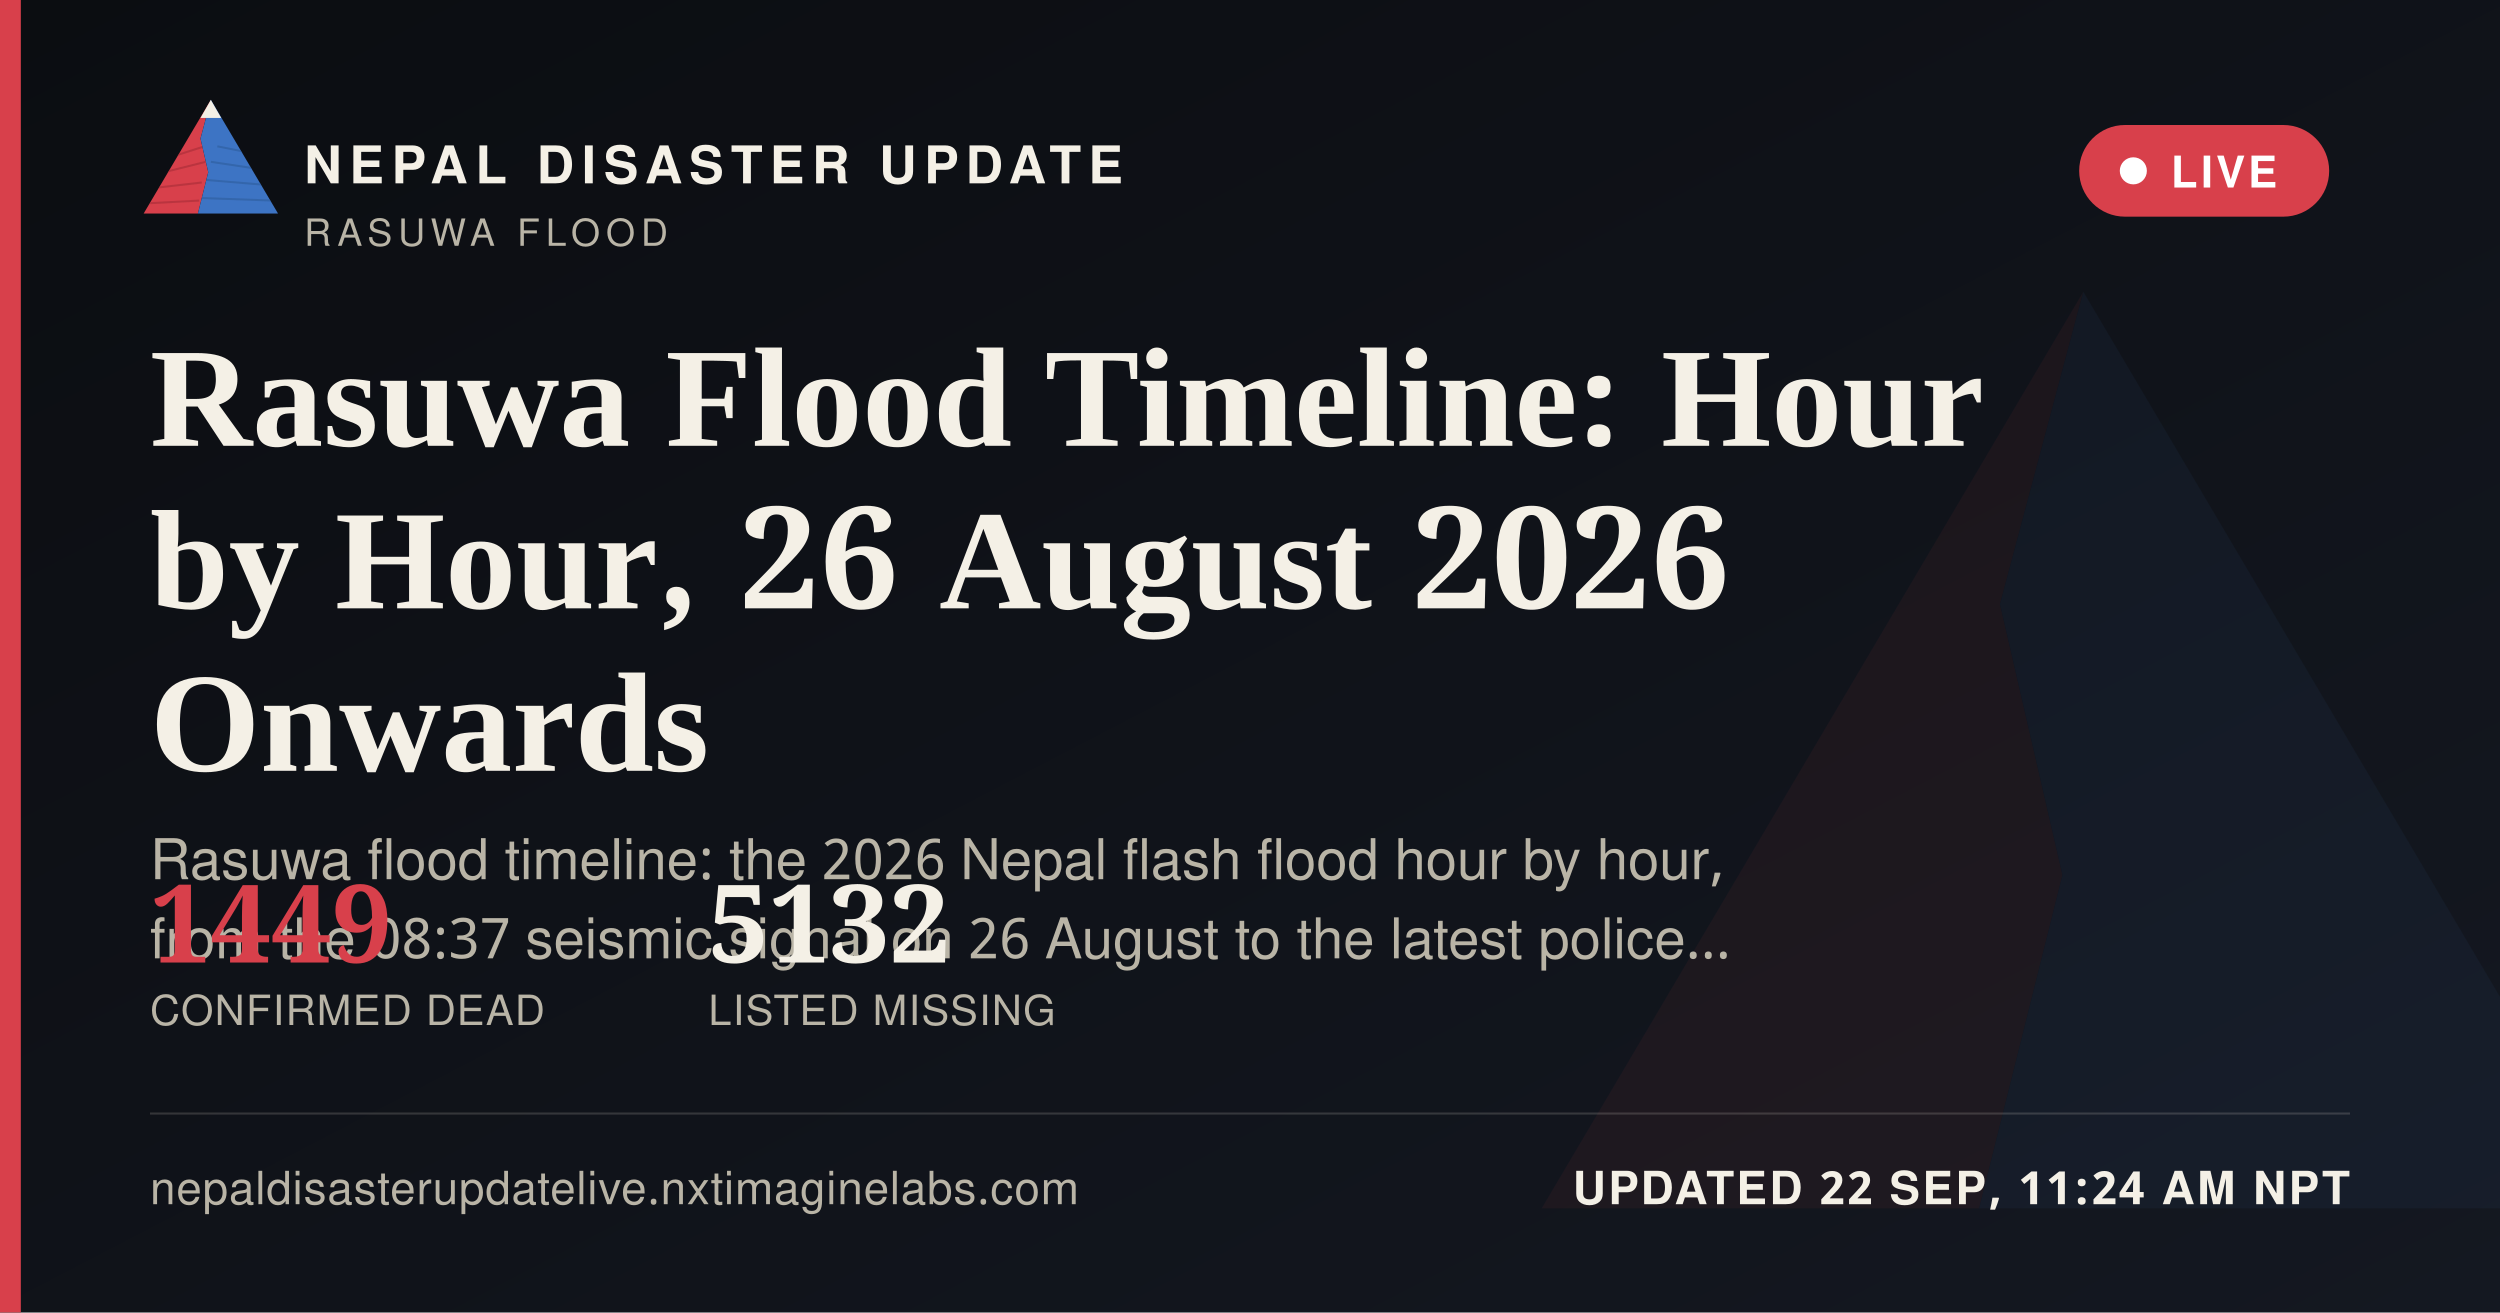
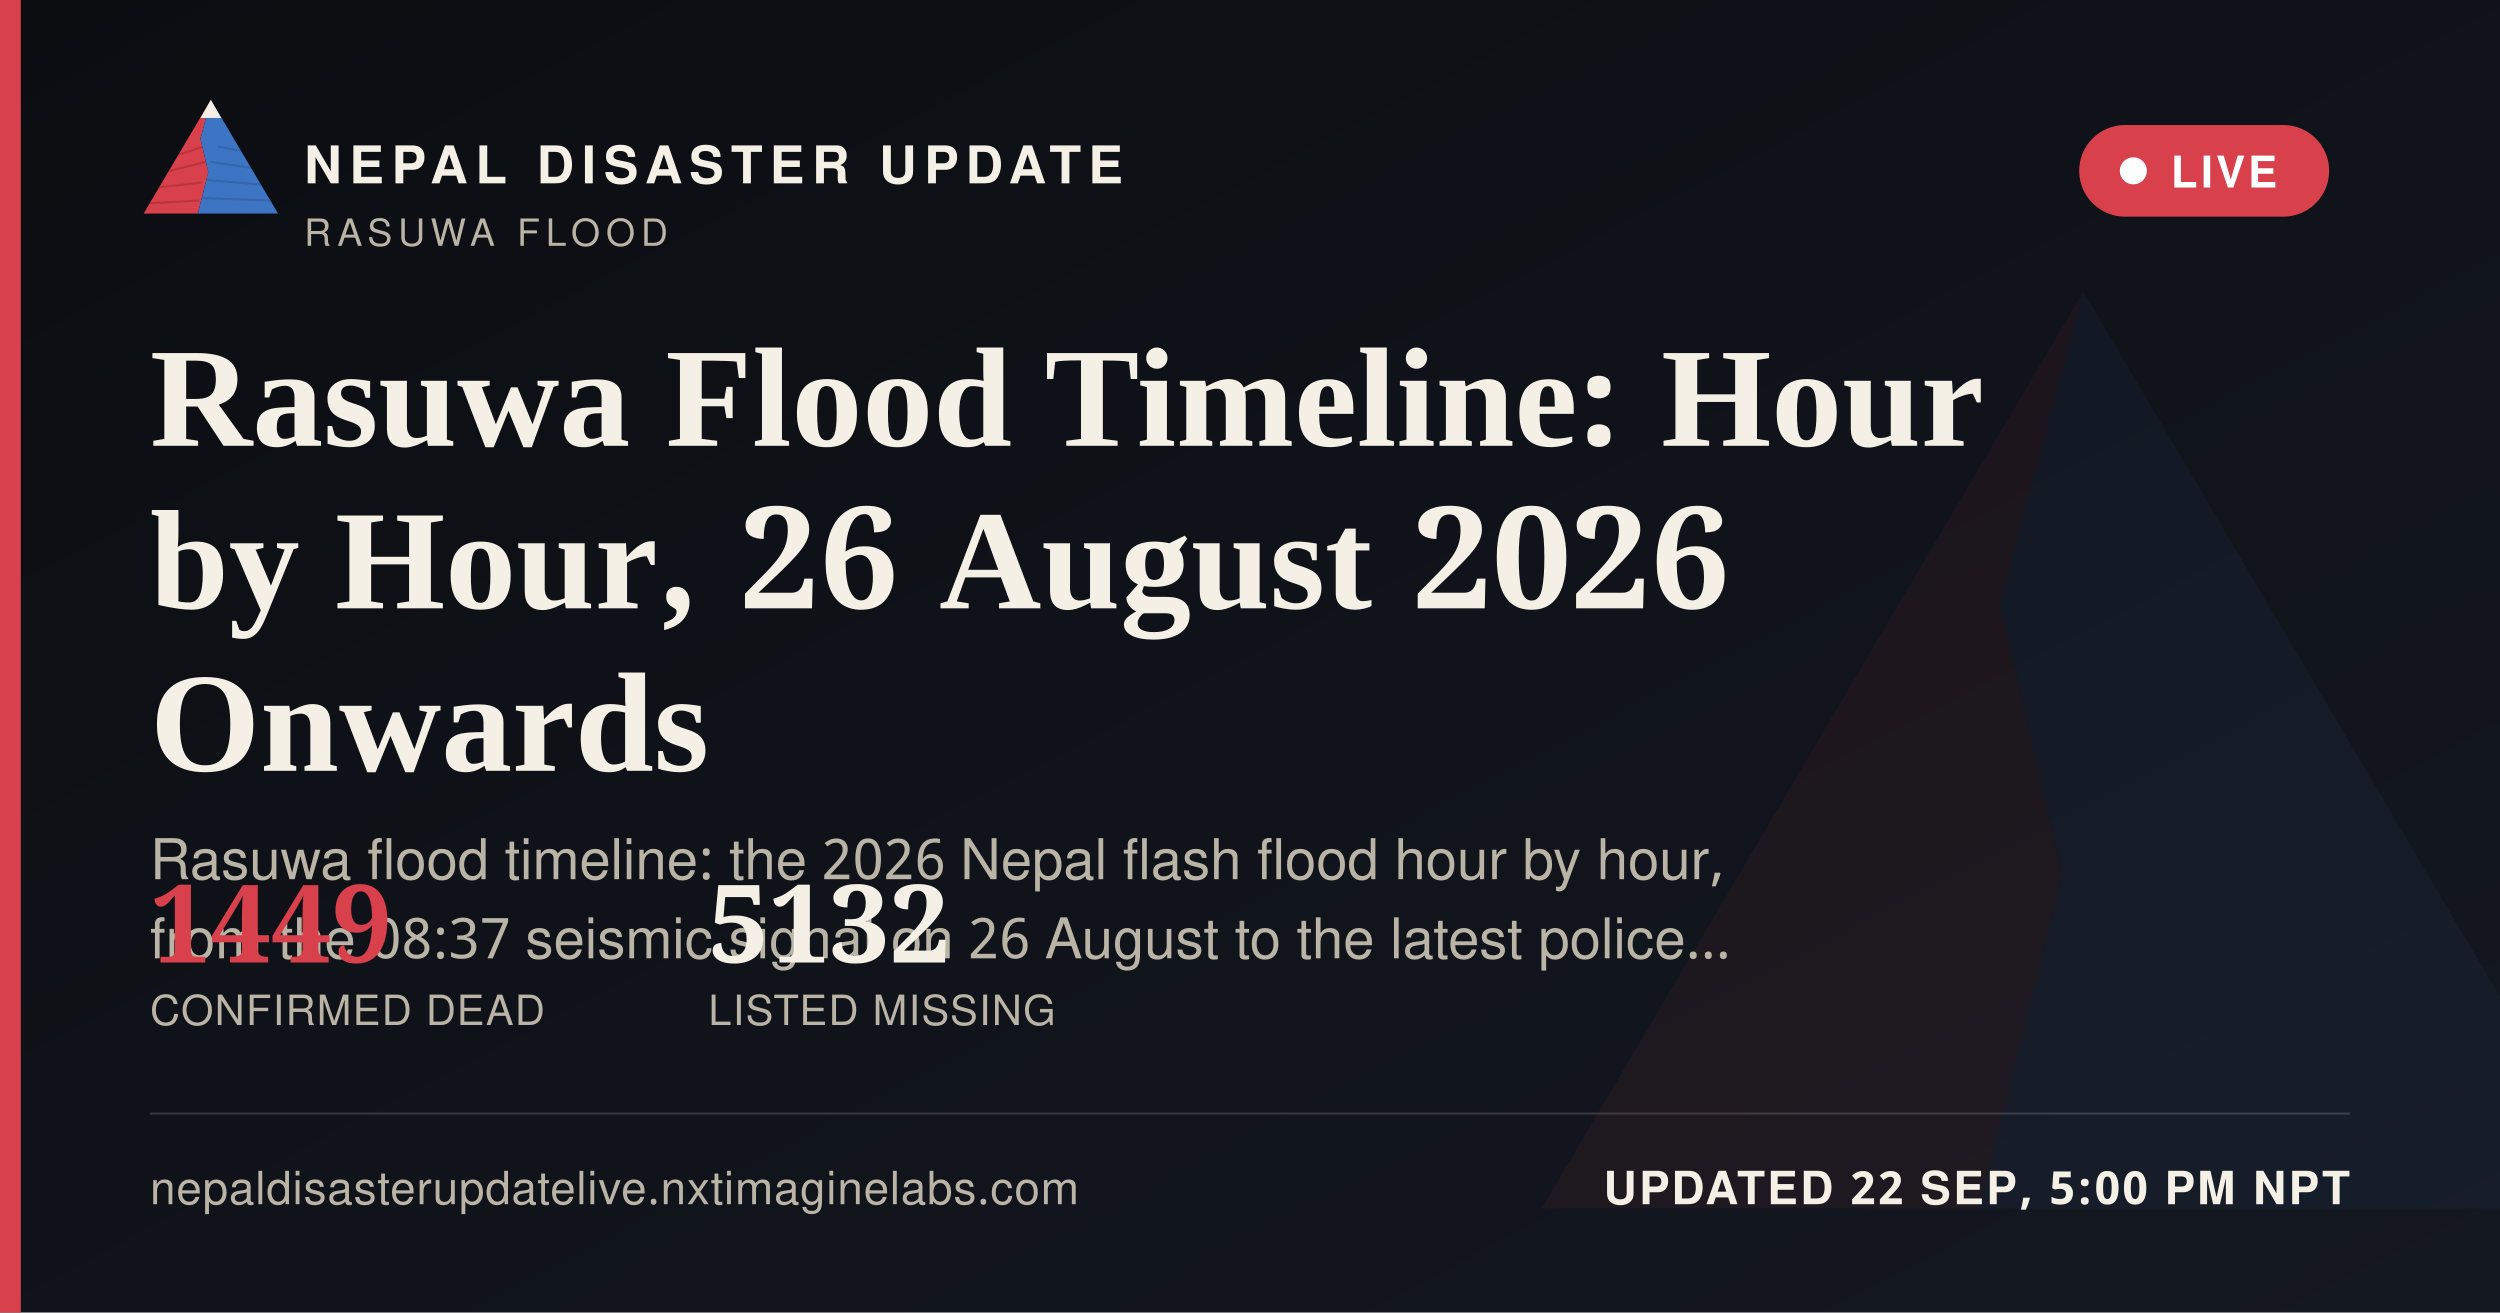
<svg xmlns="http://www.w3.org/2000/svg" width="1200" height="630" viewBox="0 0 1200 630">
  <defs>
    <linearGradient id="ogbg" x1="0" y1="0" x2="1" y2="1">
      <stop offset="0" stop-color="#0B0D11" />
      <stop offset="1" stop-color="#141821" />
    </linearGradient>
  </defs>
  <rect width="1200" height="630" fill="url(#ogbg)" />
  <g transform="translate(700,60) scale(5)" opacity="0.06">
    <polygon points="60,16 52,46 58,72 50,104 8,104" fill="#D8404B" />
    <polygon points="60,16 112,104 50,104 58,72 52,46" fill="#3D74C4" />
  </g>
  <rect x="0" y="0" width="10" height="630" fill="#D8404B" />
  <g transform="translate(64,38) scale(0.62)">
    <g>
      <defs>
        <clipPath id="ogLc">
          <polygon points="60,16 52,46 58,72 50,104 8,104" />
        </clipPath>
        <clipPath id="ogRc">
          <polygon points="60,16 112,104 50,104 58,72 52,46" />
        </clipPath>
      </defs>
      <polygon points="60,16 52,46 58,72 50,104 8,104" fill="#D8404B" />
      <g clip-path="url(#ogLc)" stroke="#A32A34" stroke-width="1.6" fill="none" opacity="0.55">
        <path d="M30,60 L55,52" />
        <path d="M24,72 L56,64" />
        <path d="M18,84 L53,80" />
        <path d="M13,96 L51,94" />
      </g>
      <polygon points="60,16 112,104 50,104 58,72 52,46" fill="#3D74C4" />
      <g clip-path="url(#ogRc)" stroke="#2A5793" stroke-width="1.6" fill="none" opacity="0.5">
        <path d="M65,52 L95,58" />
        <path d="M60,64 L100,70" />
        <path d="M56,78 L104,82" />
        <path d="M52,92 L108,94" />
      </g>
      <polygon points="60,16 52,30 68,30" fill="#F4F0E6" />
    </g>
  </g>
  <text x="146" y="88" font-family="'Public Sans', 'Noto Sans Devanagari', 'Helvetica Neue', Helvetica, Arial, sans-serif" font-size="25" font-weight="800" letter-spacing="3.6" fill="#F4F0E6">NEPAL DISASTER UPDATE</text>
  <text x="146" y="118" font-family="'Public Sans', 'Noto Sans Devanagari', 'Helvetica Neue', Helvetica, Arial, sans-serif" font-size="18" letter-spacing="2.8" fill="#B9B4A6">RASUWA FLOOD</text>
  <g>
    <rect x="998" y="60" width="120" height="44" rx="22" fill="#D8404B" stroke="none" />
    <circle cx="1024" cy="82" r="6.5" fill="#FFFFFF" />
    <text x="1042" y="90" font-family="'Public Sans', 'Noto Sans Devanagari', 'Helvetica Neue', Helvetica, Arial, sans-serif" font-size="21" font-weight="700" letter-spacing="1.6" fill="#FFFFFF">LIVE</text>
  </g>
  <text x="72" y="214" font-family="Newsreader, 'Noto Serif Devanagari', Georgia, 'Times New Roman', serif" font-size="68" font-weight="600" fill="#F4F0E6">Rasuwa Flood Timeline: Hour</text>
  <text x="72" y="292" font-family="Newsreader, 'Noto Serif Devanagari', Georgia, 'Times New Roman', serif" font-size="68" font-weight="600" fill="#F4F0E6">by Hour, 26 August 2026</text>
  <text x="72" y="370" font-family="Newsreader, 'Noto Serif Devanagari', Georgia, 'Times New Roman', serif" font-size="68" font-weight="600" fill="#F4F0E6">Onwards</text>
  <text x="72" y="422" font-family="'Public Sans', 'Noto Sans Devanagari', 'Helvetica Neue', Helvetica, Arial, sans-serif" font-size="27" fill="#B9B4A6">Rasuwa flood timeline: the 2026 Nepal flash flood hour by hour,</text>
  <text x="72" y="460" font-family="'Public Sans', 'Noto Sans Devanagari', 'Helvetica Neue', Helvetica, Arial, sans-serif" font-size="27" fill="#B9B4A6">from the 08:37 seismic signal on 26 August to the latest police…</text>
  <g transform="translate(72,462)">
    <text x="0" y="0" font-family="Newsreader, 'Noto Serif Devanagari', Georgia, 'Times New Roman', serif" font-size="52" font-weight="600" fill="#D8404B">1449</text>
    <text x="0" y="30" font-family="'Public Sans', 'Noto Sans Devanagari', 'Helvetica Neue', Helvetica, Arial, sans-serif" font-size="20" letter-spacing="0.6" fill="#B9B4A6">CONFIRMED DEAD</text>
    <text x="268" y="0" font-family="Newsreader, 'Noto Serif Devanagari', Georgia, 'Times New Roman', serif" font-size="52" font-weight="600" fill="#F4F0E6">5132</text>
    <text x="268" y="30" font-family="'Public Sans', 'Noto Sans Devanagari', 'Helvetica Neue', Helvetica, Arial, sans-serif" font-size="20" letter-spacing="0.6" fill="#B9B4A6">LISTED MISSING</text>
  </g>
  <rect x="72" y="534" width="1056" height="1" fill="rgba(244,240,230,0.16)" />
  <text x="72" y="578" font-family="'Public Sans', 'Noto Sans Devanagari', 'Helvetica Neue', Helvetica, Arial, sans-serif" font-size="22" fill="#B9B4A6" letter-spacing="0.4">nepaldisasterupdatelive.nxtimaginelabs.com</text>
-   <text x="1128" y="578" text-anchor="end" font-family="'Public Sans', 'Noto Sans Devanagari', 'Helvetica Neue', Helvetica, Arial, sans-serif" font-size="22" font-weight="700" letter-spacing="1.2" fill="#F4F0E6">UPDATED 22 SEP, 11:24 AM NPT</text>
+   <text x="1128" y="578" text-anchor="end" font-family="'Public Sans', 'Noto Sans Devanagari', 'Helvetica Neue', Helvetica, Arial, sans-serif" font-size="22" font-weight="700" letter-spacing="1.2" fill="#F4F0E6">UPDATED 22 SEP, 5:00 PM NPT</text>
</svg>
